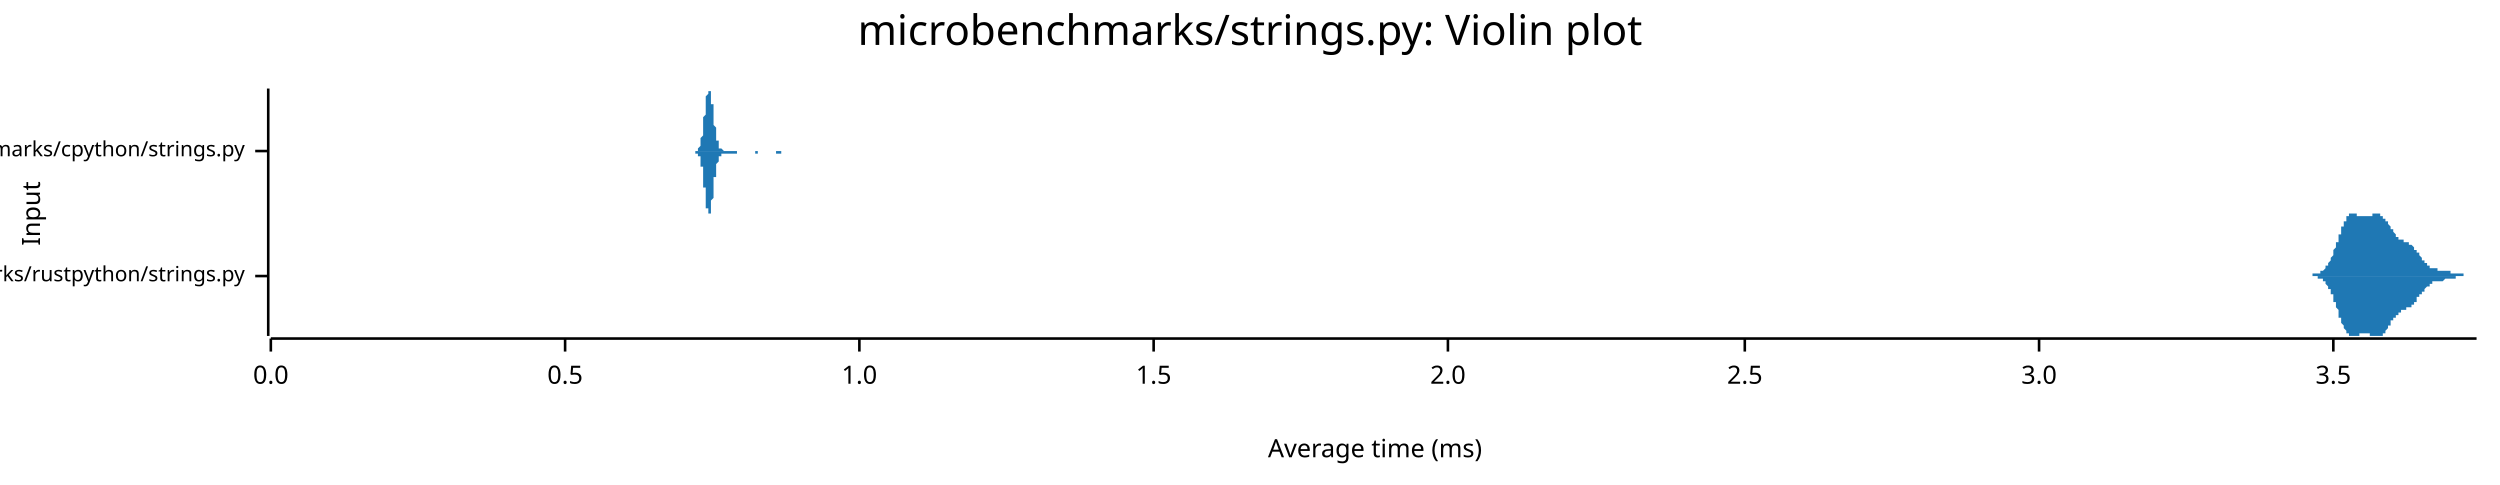
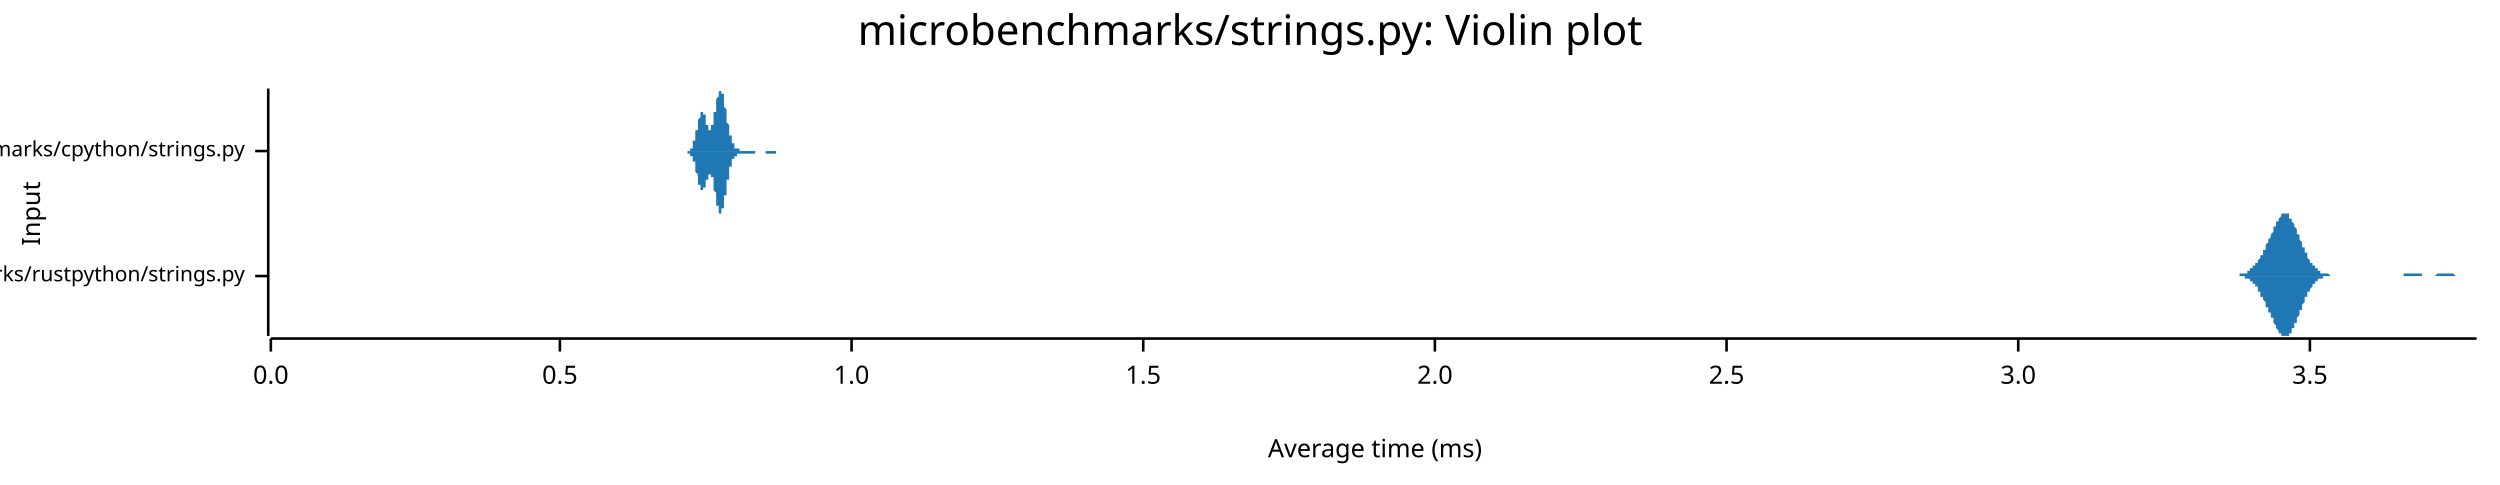
<svg xmlns="http://www.w3.org/2000/svg" width="960" height="186" viewBox="0 0 960 186">
  <text x="480" y="5" dy="0.76em" text-anchor="middle" font-family="sans-serif" font-size="16.129" opacity="1" fill="#000000">
microbenchmarks/strings.py: Violin plot
</text>
  <text x="8" y="82" dy="0.76em" text-anchor="middle" font-family="sans-serif" font-size="9.677" opacity="1" fill="#000000" transform="rotate(270, 8, 82)">
Input
</text>
  <text x="528" y="178" dy="-0.5ex" text-anchor="middle" font-family="sans-serif" font-size="9.677" opacity="1" fill="#000000">
Average time (ms)
</text>
  <polyline fill="none" opacity="1" stroke="#000000" stroke-width="1" points="103,34 103,129 " />
  <text x="94" y="106" dy="0.5ex" text-anchor="end" font-family="sans-serif" font-size="8.065" opacity="1" fill="#000000">
microbenchmarks/rustpython/strings.py
</text>
  <polyline fill="none" opacity="1" stroke="#000000" stroke-width="1" points="98,106 103,106 " />
  <text x="94" y="58" dy="0.5ex" text-anchor="end" font-family="sans-serif" font-size="8.065" opacity="1" fill="#000000">
microbenchmarks/cpython/strings.py
</text>
  <polyline fill="none" opacity="1" stroke="#000000" stroke-width="1" points="98,58 103,58 " />
  <polyline fill="none" opacity="1" stroke="#000000" stroke-width="1" points="104,130 951,130 " />
  <text x="104" y="140" dy="0.76em" text-anchor="middle" font-family="sans-serif" font-size="9.677" opacity="1" fill="#000000">
0.0
</text>
  <polyline fill="none" opacity="1" stroke="#000000" stroke-width="1" points="104,130 104,135 " />
-   <text x="217" y="140" dy="0.76em" text-anchor="middle" font-family="sans-serif" font-size="9.677" opacity="1" fill="#000000">
+   <text x="215" y="140" dy="0.76em" text-anchor="middle" font-family="sans-serif" font-size="9.677" opacity="1" fill="#000000">
0.5
</text>
-   <polyline fill="none" opacity="1" stroke="#000000" stroke-width="1" points="217,130 217,135 " />
-   <text x="330" y="140" dy="0.76em" text-anchor="middle" font-family="sans-serif" font-size="9.677" opacity="1" fill="#000000">
+   <polyline fill="none" opacity="1" stroke="#000000" stroke-width="1" points="215,130 215,135 " />
+   <text x="327" y="140" dy="0.76em" text-anchor="middle" font-family="sans-serif" font-size="9.677" opacity="1" fill="#000000">
1.0
</text>
-   <polyline fill="none" opacity="1" stroke="#000000" stroke-width="1" points="330,130 330,135 " />
-   <text x="443" y="140" dy="0.76em" text-anchor="middle" font-family="sans-serif" font-size="9.677" opacity="1" fill="#000000">
+   <polyline fill="none" opacity="1" stroke="#000000" stroke-width="1" points="327,130 327,135 " />
+   <text x="439" y="140" dy="0.76em" text-anchor="middle" font-family="sans-serif" font-size="9.677" opacity="1" fill="#000000">
1.5
</text>
-   <polyline fill="none" opacity="1" stroke="#000000" stroke-width="1" points="443,130 443,135 " />
-   <text x="556" y="140" dy="0.76em" text-anchor="middle" font-family="sans-serif" font-size="9.677" opacity="1" fill="#000000">
+   <polyline fill="none" opacity="1" stroke="#000000" stroke-width="1" points="439,130 439,135 " />
+   <text x="551" y="140" dy="0.76em" text-anchor="middle" font-family="sans-serif" font-size="9.677" opacity="1" fill="#000000">
2.0
</text>
-   <polyline fill="none" opacity="1" stroke="#000000" stroke-width="1" points="556,130 556,135 " />
-   <text x="670" y="140" dy="0.76em" text-anchor="middle" font-family="sans-serif" font-size="9.677" opacity="1" fill="#000000">
+   <polyline fill="none" opacity="1" stroke="#000000" stroke-width="1" points="551,130 551,135 " />
+   <text x="663" y="140" dy="0.76em" text-anchor="middle" font-family="sans-serif" font-size="9.677" opacity="1" fill="#000000">
2.5
</text>
-   <polyline fill="none" opacity="1" stroke="#000000" stroke-width="1" points="670,130 670,135 " />
-   <text x="783" y="140" dy="0.76em" text-anchor="middle" font-family="sans-serif" font-size="9.677" opacity="1" fill="#000000">
+   <polyline fill="none" opacity="1" stroke="#000000" stroke-width="1" points="663,130 663,135 " />
+   <text x="775" y="140" dy="0.76em" text-anchor="middle" font-family="sans-serif" font-size="9.677" opacity="1" fill="#000000">
3.0
</text>
-   <polyline fill="none" opacity="1" stroke="#000000" stroke-width="1" points="783,130 783,135 " />
-   <text x="896" y="140" dy="0.76em" text-anchor="middle" font-family="sans-serif" font-size="9.677" opacity="1" fill="#000000">
+   <polyline fill="none" opacity="1" stroke="#000000" stroke-width="1" points="775,130 775,135 " />
+   <text x="887" y="140" dy="0.76em" text-anchor="middle" font-family="sans-serif" font-size="9.677" opacity="1" fill="#000000">
3.5
</text>
-   <polyline fill="none" opacity="1" stroke="#000000" stroke-width="1" points="896,130 896,135 " />
-   <polygon opacity="1" fill="#1F78B4" points="883,106 883,106 883,106 883,106 884,106 884,106 884,106 884,106 884,106 884,106 884,106 885,106 885,106 885,106 885,106 885,106 885,106 885,106 886,106 886,106 886,106 886,106 886,106 886,106 886,106 886,106 887,106 887,106 887,106 887,106 887,106 887,106 887,106 888,106 888,106 888,106 888,106 888,106 888,105 888,105 888,105 889,105 889,105 889,105 889,105 889,105 889,105 889,105 890,105 890,105 890,105 890,105 890,105 890,105 890,105 891,105 891,105 891,105 891,105 891,105 891,104 891,104 891,104 892,104 892,104 892,104 892,104 892,104 892,104 892,104 893,103 893,103 893,103 893,103 893,103 893,103 893,102 893,102 894,102 894,102 894,102 894,101 894,101 894,101 894,101 895,100 895,100 895,100 895,100 895,99 895,99 895,99 896,98 896,98 896,98 896,97 896,97 896,97 896,96 896,96 897,95 897,95 897,95 897,94 897,94 897,94 897,93 898,93 898,92 898,92 898,92 898,91 898,91 898,90 898,90 899,90 899,89 899,89 899,88 899,88 899,88 899,87 900,87 900,87 900,86 900,86 900,86 900,85 900,85 901,85 901,85 901,84 901,84 901,84 901,84 901,83 901,83 902,83 902,83 902,83 902,83 902,83 902,82 902,82 903,82 903,82 903,82 903,82 903,82 903,82 903,82 903,82 904,82 904,82 904,82 904,82 904,82 904,82 904,82 905,82 905,82 905,82 905,82 905,82 905,83 905,83 906,83 906,83 906,83 906,83 906,83 906,83 906,83 906,83 907,83 907,83 907,83 907,83 907,83 907,83 907,83 908,83 908,83 908,83 908,83 908,83 908,83 908,83 908,83 909,83 909,83 909,83 909,83 909,83 909,83 909,83 910,83 910,83 910,83 910,83 910,83 910,83 910,83 911,83 911,83 911,83 911,83 911,83 911,82 911,82 911,82 912,82 912,82 912,82 912,82 912,82 912,82 912,82 913,82 913,82 913,82 913,82 913,82 913,82 913,82 913,82 914,82 914,82 914,82 914,82 914,83 914,83 914,83 915,83 915,83 915,83 915,83 915,83 915,83 915,84 916,84 916,84 916,84 916,84 916,84 916,85 916,85 916,85 917,85 917,85 917,86 917,86 917,86 917,86 917,86 918,87 918,87 918,87 918,87 918,87 918,88 918,88 918,88 919,88 919,88 919,89 919,89 919,89 919,89 919,89 920,90 920,90 920,90 920,90 920,90 920,90 920,91 921,91 921,91 921,91 921,91 921,91 921,91 921,92 921,92 922,92 922,92 922,92 922,92 922,92 922,92 922,92 923,92 923,92 923,92 923,92 923,92 923,93 923,93 923,93 924,93 924,93 924,93 924,93 924,93 924,93 924,93 925,93 925,93 925,93 925,93 925,93 925,93 925,94 926,94 926,94 926,94 926,94 926,94 926,94 926,94 926,94 927,95 927,95 927,95 927,95 927,95 927,95 927,96 928,96 928,96 928,96 928,96 928,96 928,97 928,97 928,97 929,97 929,97 929,98 929,98 929,98 929,98 929,98 930,99 930,99 930,99 930,99 930,99 930,99 930,100 931,100 931,100 931,100 931,100 931,101 931,101 931,101 931,101 932,101 932,101 932,101 932,102 932,102 932,102 932,102 933,102 933,102 933,102 933,102 933,102 933,102 933,103 933,103 934,103 934,103 934,103 934,103 934,103 934,103 934,103 935,103 935,103 935,103 935,103 935,103 935,103 935,103 936,103 936,103 936,103 936,104 936,104 936,104 936,104 936,104 937,104 937,104 937,104 937,104 937,104 937,104 937,104 938,104 938,104 938,104 938,104 938,104 938,104 938,104 938,104 939,104 939,104 939,104 939,104 939,104 939,104 939,104 940,104 940,104 940,104 940,104 940,104 940,104 940,104 941,104 941,104 941,105 941,105 941,105 941,105 941,105 941,105 942,105 942,105 942,105 942,105 942,105 942,105 942,105 943,105 943,105 943,105 943,105 943,105 943,105 943,105 943,105 944,105 944,105 944,105 944,105 944,105 944,105 944,105 945,105 945,105 945,105 945,105 945,105 945,105 945,105 946,105 946,105 946,106 946,106 946,106 946,106 946,106 946,106 947,106 947,106 947,106 947,106 947,106 947,106 947,106 948,106 948,106 948,106 948,106 948,106 948,106 948,106 948,106 949,106 949,106 949,106 949,106 949,106 949,106 949,106 950,106 950,106 950,106 950,106 950,106 950,106 950,106 951,106 951,106 883,106 " />
-   <polygon opacity="1" fill="#1F78B4" points="883,106 883,106 883,106 883,106 884,106 884,106 884,106 884,106 884,106 884,106 884,106 885,106 885,106 885,106 885,106 885,106 885,106 885,106 886,106 886,106 886,106 886,106 886,106 886,106 886,106 886,106 887,106 887,106 887,106 887,106 887,106 887,106 887,106 888,106 888,106 888,106 888,106 888,106 888,106 888,106 888,106 889,106 889,106 889,106 889,106 889,106 889,106 889,106 890,106 890,106 890,106 890,106 890,106 890,107 890,107 891,107 891,107 891,107 891,107 891,107 891,107 891,107 891,107 892,107 892,107 892,108 892,108 892,108 892,108 892,108 893,108 893,108 893,108 893,109 893,109 893,109 893,109 893,109 894,110 894,110 894,110 894,110 894,110 894,111 894,111 895,111 895,111 895,112 895,112 895,112 895,113 895,113 896,113 896,114 896,114 896,114 896,115 896,115 896,115 896,116 897,116 897,116 897,117 897,117 897,118 897,118 897,118 898,119 898,119 898,120 898,120 898,120 898,121 898,121 898,122 899,122 899,122 899,123 899,123 899,123 899,124 899,124 900,125 900,125 900,125 900,126 900,126 900,126 900,126 901,127 901,127 901,127 901,127 901,128 901,128 901,128 901,128 902,128 902,129 902,129 902,129 902,129 902,129 902,129 903,129 903,129 903,129 903,129 903,129 903,129 903,129 903,129 904,129 904,129 904,129 904,129 904,129 904,129 904,129 905,129 905,129 905,129 905,129 905,129 905,129 905,129 906,129 906,129 906,129 906,129 906,129 906,129 906,128 906,128 907,128 907,128 907,128 907,128 907,128 907,128 907,128 908,128 908,128 908,128 908,128 908,128 908,128 908,128 908,128 909,128 909,128 909,128 909,128 909,128 909,128 909,128 910,128 910,128 910,128 910,129 910,129 910,129 910,129 911,129 911,129 911,129 911,129 911,129 911,129 911,129 911,129 912,129 912,129 912,129 912,129 912,129 912,129 912,129 913,129 913,129 913,129 913,129 913,129 913,129 913,129 913,129 914,129 914,129 914,129 914,129 914,129 914,129 914,129 915,129 915,129 915,128 915,128 915,128 915,128 915,128 916,128 916,128 916,127 916,127 916,127 916,127 916,127 916,127 917,126 917,126 917,126 917,126 917,126 917,125 917,125 918,125 918,125 918,124 918,124 918,124 918,124 918,124 918,123 919,123 919,123 919,123 919,123 919,122 919,122 919,122 920,122 920,122 920,121 920,121 920,121 920,121 920,121 921,121 921,121 921,120 921,120 921,120 921,120 921,120 921,120 922,120 922,120 922,120 922,120 922,119 922,119 922,119 923,119 923,119 923,119 923,119 923,119 923,119 923,119 923,119 924,119 924,119 924,119 924,119 924,119 924,119 924,118 925,118 925,118 925,118 925,118 925,118 925,118 925,118 926,118 926,118 926,118 926,118 926,117 926,117 926,117 926,117 927,117 927,117 927,117 927,116 927,116 927,116 927,116 928,116 928,116 928,115 928,115 928,115 928,115 928,115 928,114 929,114 929,114 929,114 929,114 929,114 929,113 929,113 930,113 930,113 930,113 930,112 930,112 930,112 930,112 931,112 931,111 931,111 931,111 931,111 931,111 931,111 931,111 932,110 932,110 932,110 932,110 932,110 932,110 932,110 933,110 933,109 933,109 933,109 933,109 933,109 933,109 933,109 934,109 934,109 934,109 934,109 934,109 934,108 934,108 935,108 935,108 935,108 935,108 935,108 935,108 935,108 936,108 936,108 936,108 936,108 936,108 936,108 936,108 936,108 937,108 937,108 937,108 937,108 937,108 937,108 937,108 938,108 938,108 938,108 938,108 938,108 938,108 938,108 938,108 939,107 939,107 939,107 939,107 939,107 939,107 939,107 940,107 940,107 940,107 940,107 940,107 940,107 940,107 941,107 941,107 941,107 941,107 941,107 941,107 941,107 941,107 942,107 942,107 942,107 942,107 942,107 942,107 942,107 943,107 943,107 943,106 943,106 943,106 943,106 943,106 943,106 944,106 944,106 944,106 944,106 944,106 944,106 944,106 945,106 945,106 945,106 945,106 945,106 945,106 945,106 946,106 946,106 946,106 946,106 946,106 946,106 946,106 946,106 947,106 947,106 947,106 947,106 947,106 947,106 947,106 948,106 948,106 948,106 948,106 948,106 948,106 948,106 948,106 949,106 949,106 949,106 949,106 949,106 949,106 949,106 950,106 950,106 950,106 950,106 950,106 950,106 950,106 951,106 951,106 883,106 " />
-   <polygon opacity="1" fill="#1F78B4" points="267,58 267,58 267,58 267,58 267,58 267,58 267,58 267,58 267,58 268,58 268,58 268,58 268,58 268,58 268,58 268,58 268,57 268,57 268,57 268,57 268,57 268,57 268,57 269,56 269,56 269,56 269,56 269,56 269,55 269,55 269,55 269,54 269,54 269,54 269,53 269,53 270,52 270,52 270,51 270,51 270,50 270,50 270,49 270,49 270,48 270,48 270,47 270,46 270,46 270,45 271,44 271,44 271,43 271,42 271,42 271,41 271,41 271,40 271,39 271,39 271,38 271,38 271,37 271,37 272,36 272,36 272,36 272,35 272,35 272,35 272,35 272,35 272,35 272,34 272,35 272,35 272,35 273,35 273,35 273,35 273,35 273,36 273,36 273,36 273,37 273,37 273,38 273,38 273,39 273,39 273,40 274,40 274,41 274,42 274,42 274,43 274,43 274,44 274,45 274,45 274,46 274,46 274,47 274,47 274,48 275,49 275,49 275,50 275,50 275,51 275,51 275,51 275,52 275,52 275,53 275,53 275,53 275,54 276,54 276,54 276,55 276,55 276,55 276,55 276,56 276,56 276,56 276,56 276,56 276,56 276,57 276,57 277,57 277,57 277,57 277,57 277,57 277,57 277,57 277,57 277,57 277,57 277,57 277,57 277,57 278,58 278,58 278,58 278,58 278,58 278,58 278,58 278,58 278,58 278,58 278,58 278,58 278,58 278,58 279,58 279,58 279,58 279,58 279,58 279,58 279,58 279,58 279,58 279,58 279,58 279,58 279,58 279,58 280,58 280,58 280,58 280,58 280,58 280,58 280,58 280,58 280,58 280,58 280,58 280,58 280,58 281,58 281,58 281,58 281,58 281,58 281,58 281,58 281,58 281,58 281,58 281,58 281,58 281,58 281,58 282,58 282,58 282,58 282,58 282,58 282,58 282,58 282,58 282,58 282,58 282,58 282,58 282,58 282,58 283,58 283,58 283,58 283,58 283,58 283,58 283,58 283,58 283,58 283,58 283,58 283,58 283,58 284,58 284,58 284,58 284,58 284,58 284,58 284,58 284,58 284,58 284,58 284,58 284,58 284,58 284,58 285,58 285,58 285,58 285,58 285,58 285,58 285,58 285,58 285,58 285,58 285,58 285,58 285,58 285,58 286,58 286,58 286,58 286,58 286,58 286,58 286,58 286,58 286,58 286,58 286,58 286,58 286,58 287,58 287,58 287,58 287,58 287,58 287,58 287,58 287,58 287,58 287,58 287,58 287,58 287,58 287,58 288,58 288,58 288,58 288,58 288,58 288,58 288,58 288,58 288,58 288,58 288,58 288,58 288,58 289,58 289,58 289,58 289,58 289,58 289,58 289,58 289,58 289,58 289,58 289,58 289,58 289,58 289,58 290,58 290,58 290,58 290,58 290,58 290,58 290,58 290,58 290,58 290,58 290,58 290,58 290,58 290,58 291,58 291,58 291,58 291,58 291,58 291,58 291,58 291,58 291,58 291,58 291,58 291,58 291,58 292,58 292,58 292,58 292,58 292,58 292,58 292,58 292,58 292,58 292,58 292,58 292,58 292,58 292,58 293,58 293,58 293,58 293,58 293,58 293,58 293,58 293,58 293,58 293,58 293,58 293,58 293,58 293,58 294,58 294,58 294,58 294,58 294,58 294,58 294,58 294,58 294,58 294,58 294,58 294,58 294,58 295,58 295,58 295,58 295,58 295,58 295,58 295,58 295,58 295,58 295,58 295,58 295,58 295,58 295,58 296,58 296,58 296,58 296,58 296,58 296,58 296,58 296,58 296,58 296,58 296,58 296,58 296,58 296,58 297,58 297,58 297,58 297,58 297,58 297,58 297,58 297,58 297,58 297,58 297,58 297,58 297,58 298,58 298,58 298,58 298,58 298,58 298,58 298,58 298,58 298,58 298,58 298,58 298,58 298,58 298,58 299,58 299,58 299,58 299,58 299,58 299,58 299,58 299,58 299,58 299,58 299,58 299,58 299,58 300,58 300,58 300,58 300,58 300,58 300,58 300,58 300,58 300,58 300,58 300,58 300,58 300,58 300,58 301,58 301,58 301,58 301,58 301,58 301,58 301,58 301,58 301,58 301,58 301,58 301,58 301,58 301,58 302,58 302,58 302,58 302,58 302,58 302,58 302,58 302,58 302,58 302,58 302,58 302,58 302,58 303,58 303,58 303,58 303,58 303,58 303,58 303,58 303,58 303,58 303,58 303,58 303,58 303,58 303,58 303,58 267,58 " />
-   <polygon opacity="1" fill="#1F78B4" points="267,58 267,58 267,58 267,58 267,58 267,58 267,58 267,58 267,59 268,59 268,59 268,59 268,59 268,59 268,59 268,59 268,59 268,59 268,59 268,59 268,60 268,60 268,60 269,60 269,60 269,60 269,61 269,61 269,61 269,61 269,62 269,62 269,62 269,63 269,63 269,64 270,64 270,65 270,65 270,66 270,66 270,67 270,67 270,68 270,68 270,69 270,70 270,70 270,71 270,72 271,72 271,73 271,73 271,74 271,75 271,75 271,76 271,77 271,77 271,78 271,78 271,79 271,79 271,80 272,80 272,80 272,81 272,81 272,81 272,82 272,82 272,82 272,82 272,82 272,82 272,82 272,82 273,82 273,82 273,81 273,81 273,81 273,80 273,80 273,80 273,79 273,79 273,78 273,78 273,77 273,77 274,76 274,76 274,75 274,74 274,74 274,73 274,73 274,72 274,71 274,71 274,70 274,70 274,69 274,68 275,68 275,67 275,67 275,66 275,66 275,65 275,65 275,65 275,64 275,64 275,63 275,63 275,63 276,62 276,62 276,62 276,62 276,61 276,61 276,61 276,61 276,61 276,60 276,60 276,60 276,60 276,60 277,60 277,60 277,60 277,59 277,59 277,59 277,59 277,59 277,59 277,59 277,59 277,59 277,59 278,59 278,59 278,59 278,59 278,59 278,59 278,59 278,59 278,59 278,59 278,59 278,59 278,59 278,59 279,59 279,59 279,59 279,59 279,59 279,59 279,59 279,59 279,59 279,59 279,59 279,59 279,59 279,59 280,59 280,59 280,59 280,59 280,59 280,59 280,59 280,59 280,59 280,59 280,59 280,59 280,59 281,59 281,59 281,59 281,59 281,59 281,59 281,59 281,59 281,59 281,59 281,59 281,59 281,59 281,59 282,59 282,59 282,59 282,59 282,59 282,59 282,59 282,59 282,59 282,59 282,59 282,59 282,59 282,59 283,59 283,59 283,59 283,59 283,59 283,59 283,59 283,59 283,59 283,59 283,58 283,58 283,58 284,58 284,58 284,58 284,58 284,58 284,58 284,58 284,58 284,58 284,58 284,58 284,58 284,58 284,58 285,58 285,58 285,58 285,58 285,58 285,58 285,58 285,58 285,58 285,58 285,58 285,58 285,58 285,58 286,58 286,58 286,58 286,58 286,58 286,58 286,58 286,58 286,58 286,58 286,58 286,58 286,58 287,58 287,58 287,58 287,58 287,58 287,58 287,58 287,58 287,58 287,58 287,58 287,58 287,58 287,58 288,58 288,58 288,58 288,58 288,58 288,58 288,58 288,58 288,58 288,58 288,58 288,58 288,58 289,58 289,58 289,58 289,58 289,58 289,58 289,58 289,58 289,58 289,58 289,58 289,58 289,58 289,58 290,58 290,58 290,58 290,58 290,58 290,59 290,59 290,59 290,59 290,59 290,59 290,59 290,59 290,59 291,59 291,59 291,59 291,59 291,59 291,59 291,59 291,59 291,59 291,59 291,59 291,58 291,58 292,58 292,58 292,58 292,58 292,58 292,58 292,58 292,58 292,58 292,58 292,58 292,58 292,58 292,58 293,58 293,58 293,58 293,58 293,58 293,58 293,58 293,58 293,58 293,58 293,58 293,58 293,58 293,58 294,58 294,58 294,58 294,58 294,58 294,58 294,58 294,58 294,58 294,58 294,58 294,58 294,58 295,58 295,58 295,58 295,58 295,58 295,58 295,58 295,58 295,58 295,58 295,58 295,58 295,58 295,58 296,58 296,58 296,58 296,58 296,58 296,58 296,58 296,58 296,58 296,58 296,58 296,58 296,58 296,58 297,58 297,58 297,58 297,58 297,58 297,58 297,58 297,58 297,58 297,58 297,58 297,58 297,58 298,58 298,58 298,58 298,58 298,58 298,58 298,58 298,58 298,58 298,58 298,58 298,59 298,59 298,59 299,59 299,59 299,59 299,59 299,59 299,59 299,59 299,59 299,59 299,59 299,59 299,59 299,59 300,59 300,59 300,59 300,59 300,58 300,58 300,58 300,58 300,58 300,58 300,58 300,58 300,58 300,58 301,58 301,58 301,58 301,58 301,58 301,58 301,58 301,58 301,58 301,58 301,58 301,58 301,58 301,58 302,58 302,58 302,58 302,58 302,58 302,58 302,58 302,58 302,58 302,58 302,58 302,58 302,58 303,58 303,58 303,58 303,58 303,58 303,58 303,58 303,58 303,58 303,58 303,58 303,58 303,58 303,58 303,58 267,58 " />
+   <polyline fill="none" opacity="1" stroke="#000000" stroke-width="1" points="887,130 887,135 " />
+   <polygon opacity="1" fill="#1F78B4" points="857,106 857,106 857,106 857,106 858,106 858,106 858,106 858,106 858,106 858,106 859,106 859,106 859,106 859,106 859,106 860,106 860,106 860,106 860,105 860,105 861,105 861,105 861,105 861,105 861,105 861,105 862,105 862,105 862,105 862,105 862,105 863,105 863,105 863,105 863,104 863,104 864,104 864,104 864,104 864,104 864,104 864,103 865,103 865,103 865,103 865,103 865,102 866,102 866,102 866,102 866,102 866,101 867,101 867,101 867,100 867,100 867,100 867,100 868,99 868,99 868,99 868,98 868,98 869,98 869,97 869,97 869,97 869,96 870,96 870,95 870,95 870,95 870,94 870,94 871,93 871,93 871,93 871,92 871,92 872,91 872,91 872,90 872,90 872,90 873,89 873,89 873,88 873,88 873,88 873,87 874,87 874,86 874,86 874,86 874,85 875,85 875,85 875,84 875,84 875,84 876,83 876,83 876,83 876,83 876,83 876,82 877,82 877,82 877,82 877,82 877,82 878,82 878,82 878,82 878,82 878,82 879,82 879,83 879,83 879,83 879,83 879,84 880,84 880,84 880,84 880,85 880,85 881,86 881,86 881,86 881,87 881,87 882,88 882,88 882,89 882,89 882,90 883,90 883,91 883,91 883,92 883,92 883,92 884,93 884,93 884,94 884,94 884,95 885,95 885,96 885,96 885,97 885,97 886,97 886,98 886,98 886,99 886,99 886,99 887,100 887,100 887,100 887,101 887,101 888,101 888,101 888,102 888,102 888,102 889,102 889,103 889,103 889,103 889,103 889,103 890,103 890,104 890,104 890,104 890,104 891,104 891,104 891,104 891,105 891,105 892,105 892,105 892,105 892,105 892,105 892,105 893,105 893,105 893,105 893,105 893,105 894,105 894,105 894,105 894,105 894,105 895,106 895,106 895,106 895,106 895,106 895,106 896,106 896,106 896,106 896,106 896,106 897,106 897,106 897,106 897,106 897,106 898,106 898,106 898,106 898,106 898,106 898,106 899,106 899,106 899,106 899,106 899,106 900,106 900,106 900,106 900,106 900,106 901,106 901,106 901,106 901,106 901,106 901,106 902,106 902,106 902,106 902,106 902,106 903,106 903,106 903,106 903,106 903,106 904,106 904,106 904,106 904,106 904,106 904,106 905,106 905,106 905,106 905,106 905,106 906,106 906,106 906,106 906,106 906,106 907,106 907,106 907,106 907,106 907,106 907,106 908,106 908,106 908,106 908,106 908,106 909,106 909,106 909,106 909,106 909,106 910,106 910,106 910,106 910,106 910,106 910,106 911,106 911,106 911,106 911,106 911,106 912,106 912,106 912,106 912,106 912,106 913,106 913,106 913,106 913,106 913,106 913,106 914,106 914,106 914,106 914,106 914,106 915,106 915,106 915,106 915,106 915,106 916,106 916,106 916,106 916,106 916,106 917,106 917,106 917,106 917,106 917,106 917,106 918,106 918,106 918,106 918,106 918,106 919,106 919,106 919,106 919,106 919,106 920,106 920,106 920,106 920,106 920,106 920,106 921,106 921,106 921,106 921,106 921,106 922,106 922,106 922,106 922,106 922,106 923,106 923,106 923,105 923,105 923,105 923,105 924,105 924,105 924,105 924,105 924,105 925,105 925,105 925,105 925,105 925,105 926,105 926,105 926,105 926,105 926,105 926,105 927,105 927,105 927,105 927,105 927,105 928,105 928,105 928,105 928,105 928,105 929,105 929,105 929,105 929,105 929,105 929,105 930,105 930,106 930,106 930,106 930,106 931,106 931,106 931,106 931,106 931,106 932,106 932,106 932,106 932,106 932,106 932,106 933,106 933,106 933,106 933,106 933,106 934,106 934,106 934,106 934,106 934,106 935,106 935,106 935,106 935,106 935,106 935,106 936,105 936,105 936,105 936,105 936,105 937,105 937,105 937,105 937,105 937,105 938,105 938,105 938,105 938,105 938,105 938,105 939,105 939,105 939,105 939,105 939,105 940,105 940,105 940,105 940,105 940,105 941,105 941,105 941,105 941,105 941,105 941,105 942,105 942,105 942,105 942,105 942,105 943,106 943,106 943,106 943,106 943,106 944,106 944,106 944,106 944,106 944,106 944,106 945,106 945,106 945,106 945,106 945,106 946,106 946,106 946,106 946,106 946,106 947,106 947,106 947,106 947,106 947,106 947,106 948,106 948,106 948,106 948,106 948,106 949,106 949,106 949,106 949,106 949,106 950,106 950,106 950,106 950,106 950,106 951,106 951,106 857,106 " />
+   <polygon opacity="1" fill="#1F78B4" points="857,106 857,106 857,106 857,106 858,106 858,106 858,106 858,106 858,106 858,106 859,106 859,106 859,106 859,106 859,106 860,106 860,106 860,106 860,106 860,106 861,106 861,106 861,106 861,106 861,106 861,106 862,106 862,106 862,107 862,107 862,107 863,107 863,107 863,107 863,107 863,107 864,107 864,107 864,108 864,108 864,108 864,108 865,108 865,108 865,109 865,109 865,109 866,109 866,109 866,110 866,110 866,110 867,110 867,111 867,111 867,111 867,112 867,112 868,112 868,113 868,113 868,113 868,114 869,114 869,114 869,115 869,115 869,115 870,116 870,116 870,116 870,117 870,117 870,118 871,118 871,118 871,119 871,119 871,120 872,120 872,121 872,121 872,121 872,122 873,122 873,123 873,123 873,124 873,124 873,124 874,125 874,125 874,126 874,126 874,126 875,127 875,127 875,127 875,128 875,128 876,128 876,128 876,129 876,129 876,129 876,129 877,129 877,129 877,129 877,129 877,129 878,129 878,129 878,129 878,129 878,129 879,129 879,129 879,129 879,128 879,128 879,128 880,128 880,127 880,127 880,127 880,126 881,126 881,126 881,125 881,125 881,124 882,124 882,123 882,123 882,122 882,122 883,121 883,121 883,120 883,120 883,119 883,119 884,119 884,118 884,118 884,117 884,117 885,116 885,116 885,115 885,115 885,114 886,114 886,114 886,113 886,113 886,113 886,112 887,112 887,112 887,111 887,111 887,111 888,110 888,110 888,110 888,110 888,109 889,109 889,109 889,109 889,109 889,108 889,108 890,108 890,108 890,108 890,108 890,107 891,107 891,107 891,107 891,107 891,107 892,107 892,107 892,107 892,107 892,107 892,106 893,106 893,106 893,106 893,106 893,106 894,106 894,106 894,106 894,106 894,106 895,106 895,106 895,106 895,106 895,106 895,106 896,106 896,106 896,106 896,106 896,106 897,106 897,106 897,106 897,106 897,106 898,106 898,106 898,106 898,106 898,106 898,106 899,106 899,106 899,106 899,106 899,106 900,106 900,106 900,106 900,106 900,106 901,106 901,106 901,106 901,106 901,106 901,106 902,106 902,106 902,106 902,106 902,106 903,106 903,106 903,106 903,106 903,106 904,106 904,106 904,106 904,106 904,106 904,106 905,106 905,106 905,106 905,106 905,106 906,106 906,106 906,106 906,106 906,106 907,106 907,106 907,106 907,106 907,106 907,106 908,106 908,106 908,106 908,106 908,106 909,106 909,106 909,106 909,106 909,106 910,106 910,106 910,106 910,106 910,106 910,106 911,106 911,106 911,106 911,106 911,106 912,106 912,106 912,106 912,106 912,106 913,106 913,106 913,106 913,106 913,106 913,106 914,106 914,106 914,106 914,106 914,106 915,106 915,106 915,106 915,106 915,106 916,106 916,106 916,106 916,106 916,106 917,106 917,106 917,106 917,106 917,106 917,106 918,106 918,106 918,106 918,106 918,106 919,106 919,106 919,106 919,106 919,106 920,106 920,106 920,106 920,106 920,106 920,106 921,106 921,106 921,106 921,106 921,106 922,106 922,106 922,106 922,106 922,106 923,106 923,106 923,106 923,106 923,106 923,106 924,106 924,106 924,106 924,106 924,106 925,106 925,106 925,106 925,106 925,106 926,106 926,106 926,106 926,106 926,106 926,106 927,106 927,106 927,106 927,106 927,106 928,106 928,106 928,106 928,106 928,106 929,106 929,106 929,106 929,106 929,106 929,106 930,106 930,106 930,106 930,106 930,106 931,106 931,106 931,106 931,106 931,106 932,106 932,106 932,106 932,106 932,106 932,106 933,106 933,106 933,106 933,106 933,106 934,106 934,106 934,106 934,106 934,106 935,106 935,106 935,106 935,106 935,106 935,106 936,106 936,106 936,106 936,106 936,106 937,106 937,106 937,106 937,106 937,106 938,106 938,106 938,106 938,106 938,106 938,106 939,106 939,106 939,106 939,106 939,106 940,106 940,106 940,106 940,106 940,106 941,106 941,106 941,106 941,106 941,106 941,106 942,106 942,106 942,106 942,106 942,106 943,106 943,106 943,106 943,106 943,106 944,106 944,106 944,106 944,106 944,106 944,106 945,106 945,106 945,106 945,106 945,106 946,106 946,106 946,106 946,106 946,106 947,106 947,106 947,106 947,106 947,106 947,106 948,106 948,106 948,106 948,106 948,106 949,106 949,106 949,106 949,106 949,106 950,106 950,106 950,106 950,106 950,106 951,106 951,106 857,106 " />
+   <polygon opacity="1" fill="#1F78B4" points="264,58 264,58 264,58 264,58 264,58 264,58 264,58 264,58 264,58 264,58 264,58 264,58 264,58 265,58 265,58 265,58 265,58 265,58 265,57 265,57 265,57 265,57 265,57 265,57 265,57 265,57 266,57 266,56 266,56 266,56 266,56 266,56 266,56 266,55 266,55 266,55 266,55 266,55 266,54 267,54 267,54 267,53 267,53 267,53 267,53 267,52 267,52 267,52 267,51 267,51 267,50 267,50 268,50 268,49 268,49 268,49 268,48 268,48 268,48 268,47 268,47 268,47 268,46 268,46 268,46 269,45 269,45 269,45 269,44 269,44 269,44 269,44 269,44 269,43 269,43 269,43 269,43 269,43 270,43 270,43 270,43 270,43 270,43 270,43 270,43 270,43 270,43 270,44 270,44 270,44 270,44 271,44 271,45 271,45 271,45 271,45 271,46 271,46 271,46 271,46 271,47 271,47 271,47 271,47 271,48 272,48 272,48 272,48 272,49 272,49 272,49 272,49 272,49 272,50 272,50 272,50 272,50 272,50 273,50 273,50 273,50 273,50 273,50 273,50 273,50 273,49 273,49 273,49 273,49 273,49 273,48 274,48 274,48 274,47 274,47 274,47 274,46 274,46 274,46 274,45 274,45 274,44 274,44 274,43 275,43 275,42 275,42 275,41 275,41 275,41 275,40 275,40 275,39 275,39 275,38 275,38 275,38 276,37 276,37 276,37 276,36 276,36 276,36 276,35 276,35 276,35 276,35 276,35 276,35 276,35 277,35 277,34 277,35 277,35 277,35 277,35 277,35 277,35 277,35 277,35 277,36 277,36 277,36 278,36 278,37 278,37 278,37 278,38 278,38 278,39 278,39 278,39 278,40 278,40 278,41 278,41 279,42 279,42 279,43 279,43 279,43 279,44 279,44 279,45 279,45 279,46 279,46 279,47 279,47 280,48 280,48 280,48 280,49 280,49 280,50 280,50 280,50 280,51 280,51 280,51 280,52 280,52 281,52 281,53 281,53 281,53 281,54 281,54 281,54 281,54 281,54 281,55 281,55 281,55 281,55 282,55 282,56 282,56 282,56 282,56 282,56 282,56 282,56 282,56 282,57 282,57 282,57 282,57 283,57 283,57 283,57 283,57 283,57 283,57 283,57 283,57 283,57 283,57 283,57 283,57 283,57 284,57 284,58 284,58 284,58 284,58 284,58 284,58 284,58 284,58 284,58 284,58 284,58 284,58 284,58 285,58 285,58 285,58 285,58 285,58 285,58 285,58 285,58 285,58 285,58 285,58 285,58 285,58 286,58 286,58 286,58 286,58 286,58 286,58 286,58 286,58 286,58 286,58 286,58 286,58 286,58 287,58 287,58 287,58 287,58 287,58 287,58 287,58 287,58 287,58 287,58 287,58 287,58 287,58 288,58 288,58 288,58 288,58 288,58 288,58 288,58 288,58 288,58 288,58 288,58 288,58 288,58 289,58 289,58 289,58 289,58 289,58 289,58 289,58 289,58 289,58 289,58 289,58 289,58 289,58 290,58 290,58 290,58 290,58 290,58 290,58 290,58 290,58 290,58 290,58 290,58 290,58 290,58 291,58 291,58 291,58 291,58 291,58 291,58 291,58 291,58 291,58 291,58 291,58 291,58 291,58 292,58 292,58 292,58 292,58 292,58 292,58 292,58 292,58 292,58 292,58 292,58 292,58 292,58 293,58 293,58 293,58 293,58 293,58 293,58 293,58 293,58 293,58 293,58 293,58 293,58 293,58 294,58 294,58 294,58 294,58 294,58 294,58 294,58 294,58 294,58 294,58 294,58 294,58 294,58 295,58 295,58 295,58 295,58 295,58 295,58 295,58 295,58 295,58 295,58 295,58 295,58 295,58 296,58 296,58 296,58 296,58 296,58 296,58 296,58 296,58 296,58 296,58 296,58 296,58 296,58 297,58 297,58 297,58 297,58 297,58 297,58 297,58 297,58 297,58 297,58 297,58 297,58 297,58 297,58 298,58 298,58 298,58 298,58 298,58 298,58 298,58 298,58 298,58 298,58 298,58 298,58 298,58 299,58 299,58 299,58 299,58 299,58 299,58 299,58 299,58 299,58 299,58 299,58 299,58 299,58 300,58 300,58 300,58 300,58 300,58 300,58 300,58 300,58 300,58 300,58 300,58 300,58 300,58 301,58 301,58 301,58 301,58 301,58 301,58 301,58 301,58 301,58 301,58 301,58 301,58 301,58 302,58 302,58 302,58 302,58 264,58 " />
+   <polygon opacity="1" fill="#1F78B4" points="264,58 264,58 264,58 264,58 264,58 264,58 264,58 264,58 264,59 264,59 264,59 264,59 264,59 265,59 265,59 265,59 265,59 265,59 265,59 265,59 265,59 265,59 265,59 265,59 265,60 265,60 266,60 266,60 266,60 266,60 266,60 266,61 266,61 266,61 266,61 266,61 266,62 266,62 266,62 267,62 267,63 267,63 267,63 267,64 267,64 267,64 267,65 267,65 267,65 267,66 267,66 267,66 268,67 268,67 268,67 268,68 268,68 268,69 268,69 268,69 268,70 268,70 268,70 268,71 268,71 269,71 269,72 269,72 269,72 269,72 269,72 269,73 269,73 269,73 269,73 269,73 269,73 269,73 270,73 270,73 270,74 270,73 270,73 270,73 270,73 270,73 270,73 270,73 270,73 270,73 270,72 271,72 271,72 271,72 271,71 271,71 271,71 271,71 271,70 271,70 271,70 271,70 271,69 271,69 271,69 272,69 272,68 272,68 272,68 272,68 272,67 272,67 272,67 272,67 272,67 272,67 272,67 272,67 273,67 273,67 273,67 273,67 273,67 273,67 273,67 273,67 273,67 273,67 273,68 273,68 273,68 274,68 274,69 274,69 274,69 274,70 274,70 274,70 274,71 274,71 274,72 274,72 274,73 274,73 275,74 275,74 275,75 275,75 275,75 275,76 275,76 275,77 275,77 275,78 275,78 275,79 275,79 276,79 276,80 276,80 276,80 276,81 276,81 276,81 276,81 276,81 276,82 276,82 276,82 276,82 277,82 277,82 277,82 277,82 277,82 277,82 277,82 277,82 277,81 277,81 277,81 277,81 277,80 278,80 278,80 278,79 278,79 278,79 278,78 278,78 278,78 278,77 278,77 278,76 278,76 278,75 279,75 279,74 279,74 279,73 279,73 279,73 279,72 279,72 279,71 279,71 279,70 279,70 279,69 280,69 280,68 280,68 280,68 280,67 280,67 280,66 280,66 280,66 280,65 280,65 280,65 280,64 281,64 281,64 281,64 281,63 281,63 281,63 281,62 281,62 281,62 281,62 281,62 281,61 281,61 282,61 282,61 282,61 282,61 282,60 282,60 282,60 282,60 282,60 282,60 282,60 282,60 282,60 283,60 283,60 283,59 283,59 283,59 283,59 283,59 283,59 283,59 283,59 283,59 283,59 283,59 284,59 284,59 284,59 284,59 284,59 284,59 284,59 284,59 284,59 284,59 284,59 284,59 284,59 284,59 285,59 285,59 285,59 285,59 285,59 285,59 285,59 285,59 285,59 285,59 285,59 285,59 285,59 286,59 286,59 286,59 286,59 286,59 286,59 286,59 286,59 286,59 286,59 286,59 286,59 286,59 287,59 287,59 287,59 287,59 287,59 287,59 287,59 287,59 287,59 287,59 287,59 287,59 287,59 288,59 288,59 288,59 288,59 288,59 288,59 288,59 288,59 288,59 288,59 288,59 288,59 288,59 289,59 289,59 289,59 289,59 289,59 289,59 289,59 289,59 289,59 289,59 289,59 289,59 289,59 290,59 290,59 290,59 290,59 290,59 290,59 290,59 290,59 290,59 290,59 290,59 290,58 290,58 291,58 291,58 291,58 291,58 291,58 291,58 291,58 291,58 291,58 291,58 291,58 291,58 291,58 292,58 292,58 292,58 292,58 292,58 292,58 292,58 292,58 292,58 292,58 292,58 292,58 292,58 293,58 293,58 293,58 293,58 293,58 293,58 293,58 293,58 293,58 293,58 293,58 293,58 293,58 294,58 294,58 294,58 294,58 294,58 294,58 294,58 294,59 294,59 294,59 294,59 294,59 294,59 295,59 295,59 295,59 295,59 295,59 295,59 295,59 295,59 295,59 295,59 295,59 295,59 295,59 296,59 296,59 296,59 296,59 296,59 296,59 296,59 296,59 296,59 296,59 296,59 296,59 296,59 297,59 297,59 297,59 297,59 297,59 297,59 297,59 297,59 297,59 297,59 297,59 297,59 297,59 297,59 298,59 298,59 298,59 298,59 298,59 298,59 298,59 298,58 298,58 298,58 298,58 298,58 298,58 299,58 299,58 299,58 299,58 299,58 299,58 299,58 299,58 299,58 299,58 299,58 299,58 299,58 300,58 300,58 300,58 300,58 300,58 300,58 300,58 300,58 300,58 300,58 300,58 300,58 300,58 301,58 301,58 301,58 301,58 301,58 301,58 301,58 301,58 301,58 301,58 301,58 301,58 301,58 302,58 302,58 302,58 302,58 264,58 " />
</svg>
